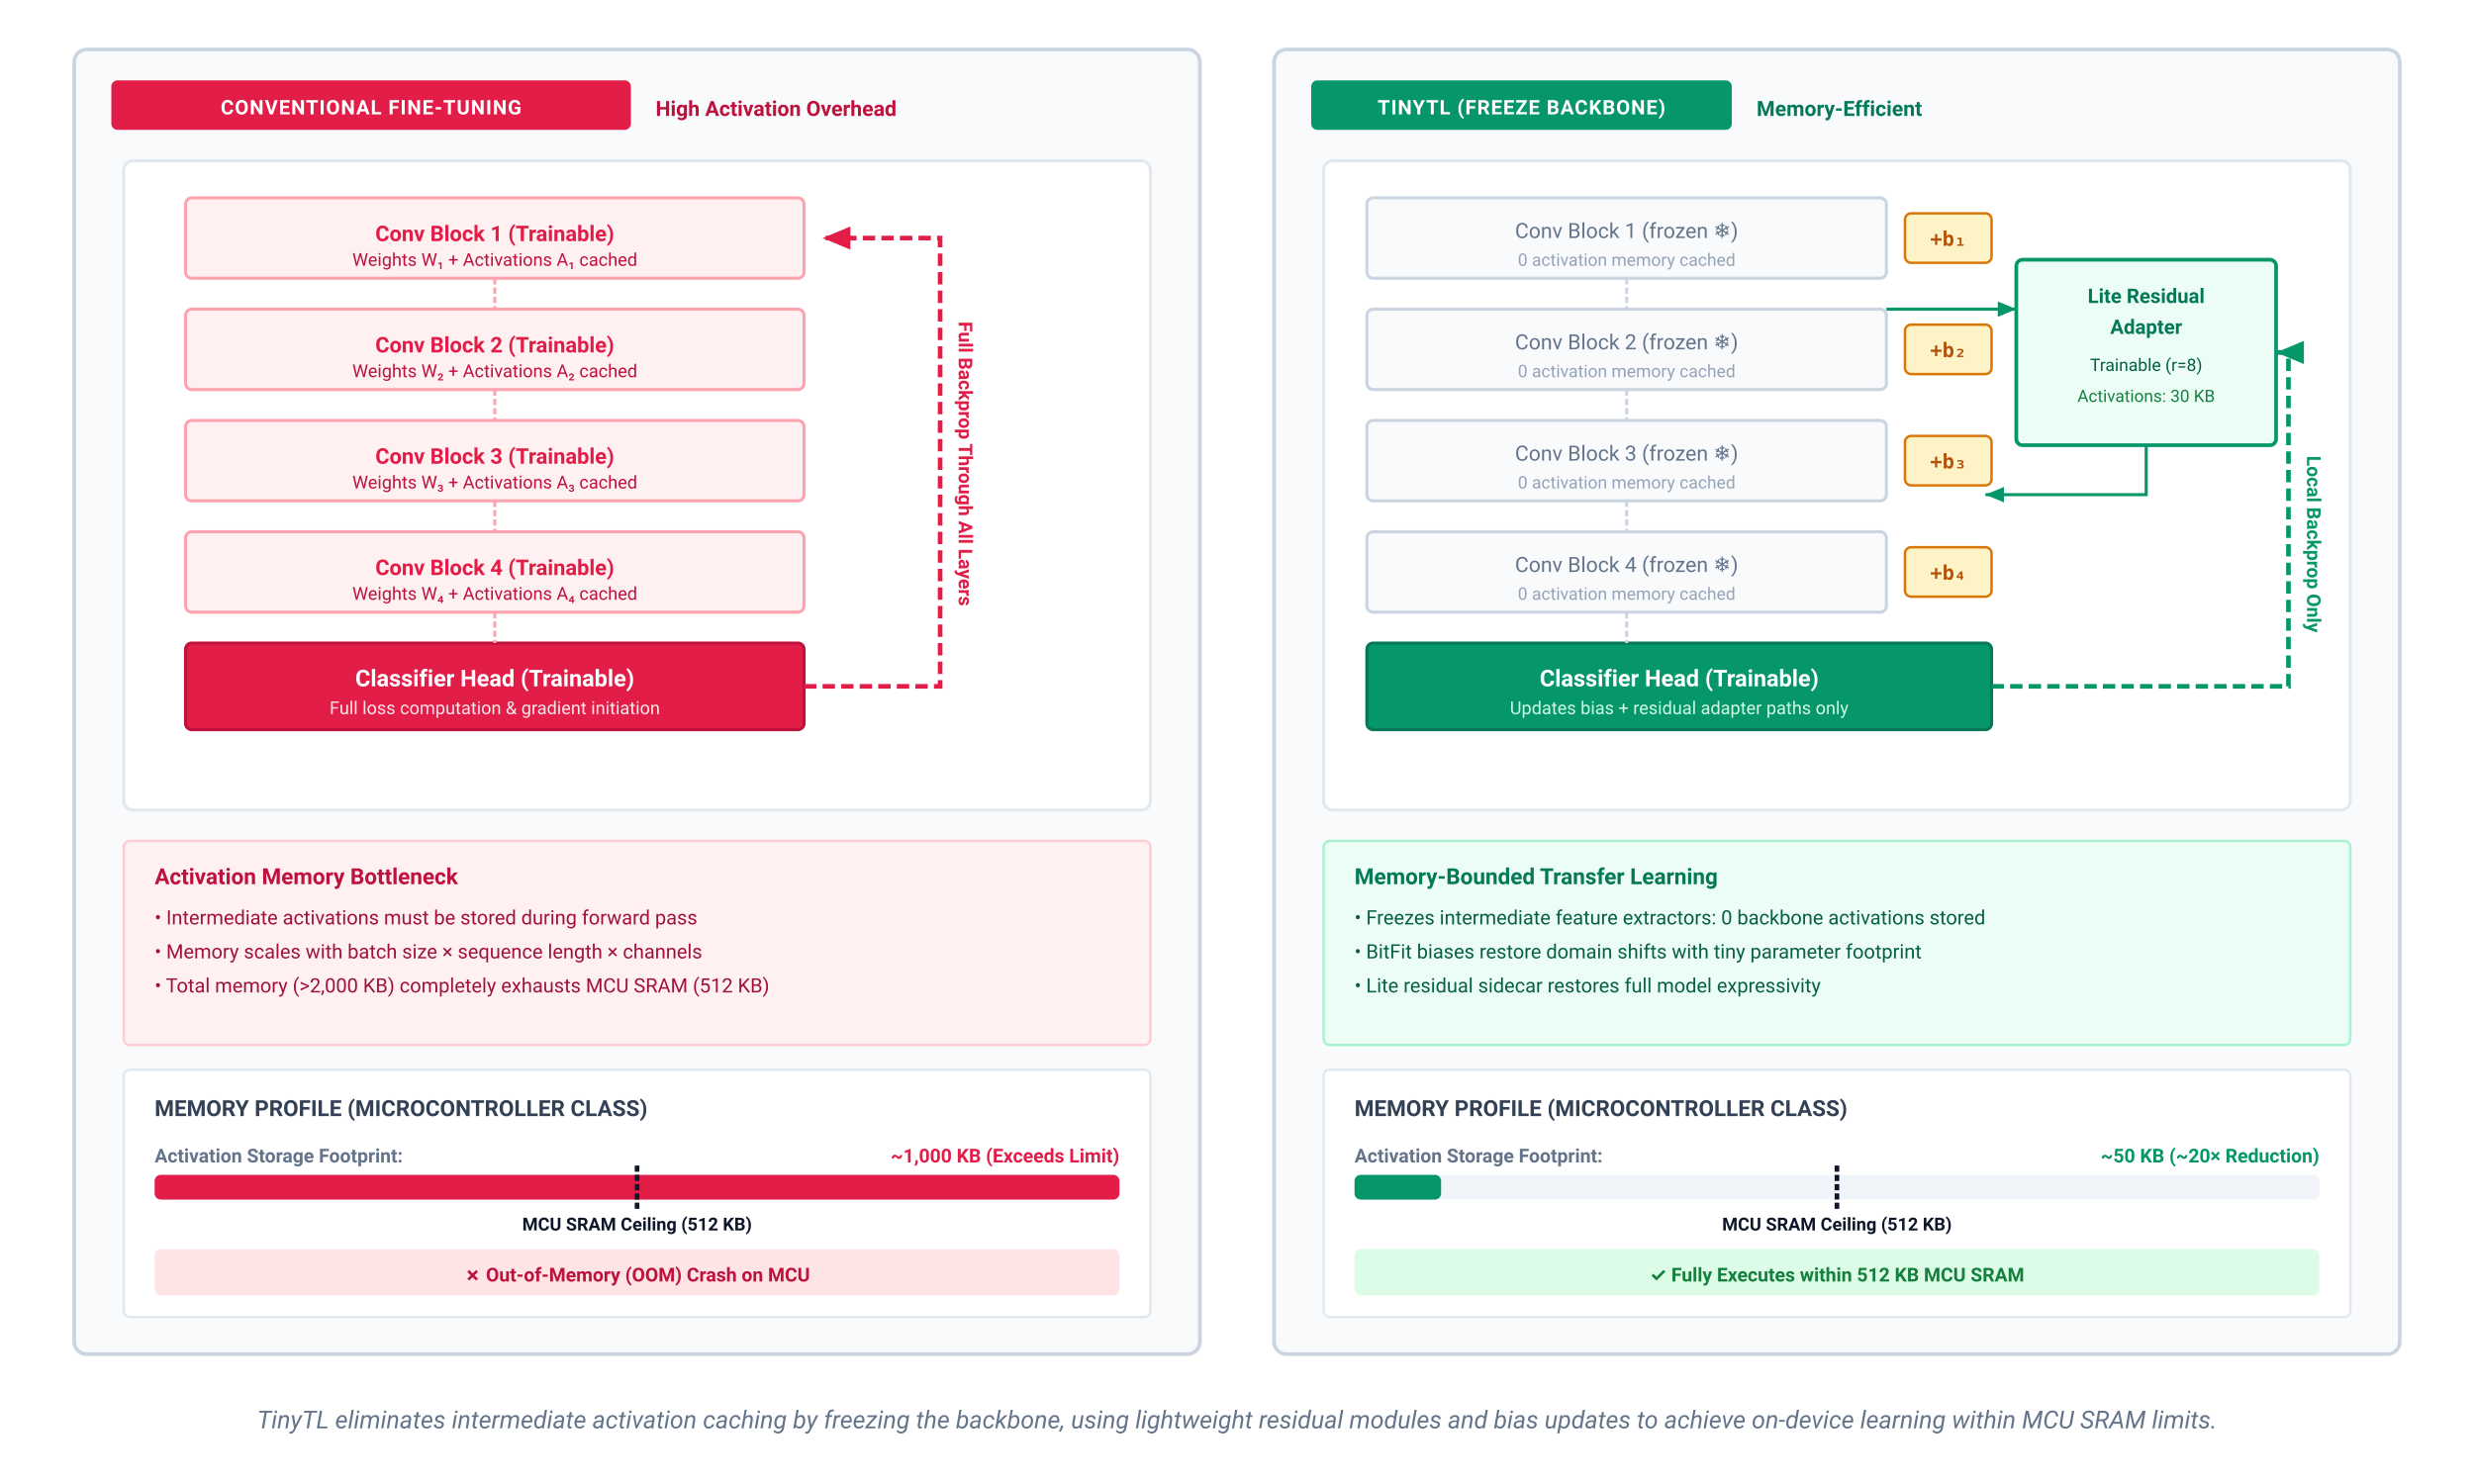
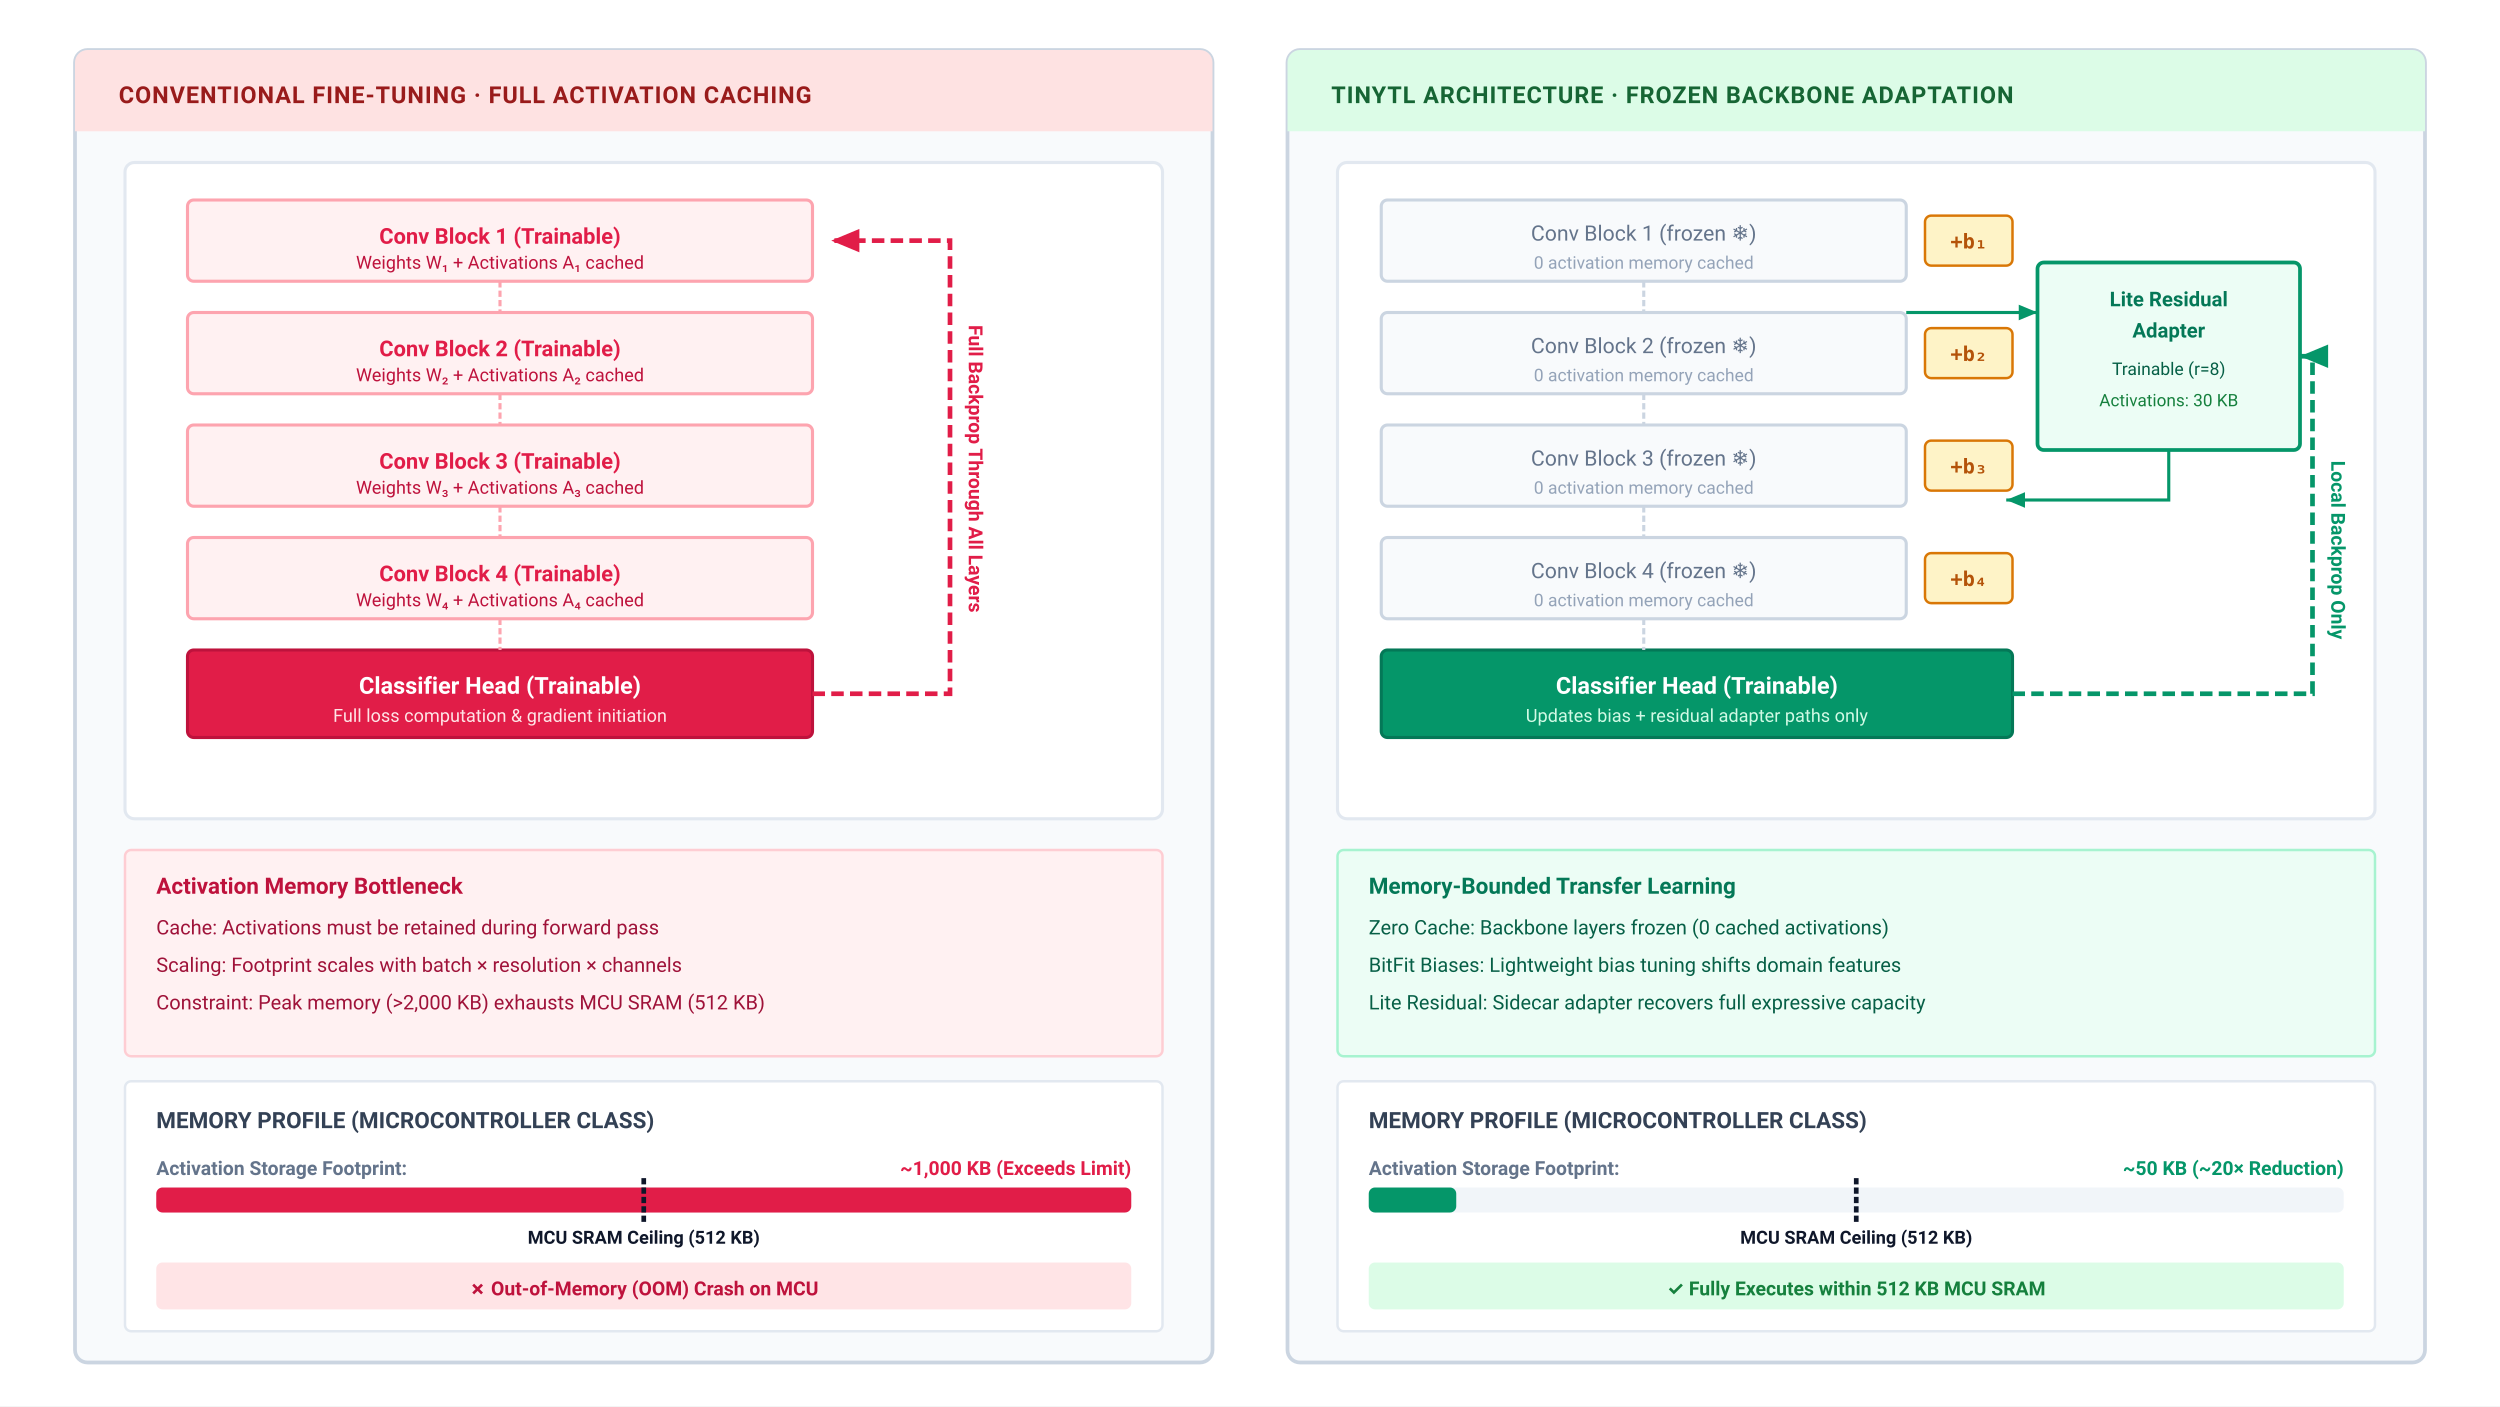
- <svg xmlns="http://www.w3.org/2000/svg" viewBox="0 0 800 480" width="100%" height="100%" font-family="Helvetica Neue, Helvetica, Arial, sans-serif">
+ <svg xmlns="http://www.w3.org/2000/svg" viewBox="0 0 800 450" width="100%" height="100%" font-family="Helvetica Neue, Helvetica, Arial, sans-serif">
  <defs>
    <marker id="arr-rose" markerWidth="7" markerHeight="6" refX="6" refY="3" orient="auto">
      <polygon points="0 0.5, 6 3, 0 5.5" fill="#e11d48" />
    </marker>
    <marker id="arr-green" markerWidth="7" markerHeight="6" refX="6" refY="3" orient="auto">
      <polygon points="0 0.5, 6 3, 0 5.5" fill="#059669" />
    </marker>
    <marker id="arr-amber" markerWidth="7" markerHeight="6" refX="6" refY="3" orient="auto">
      <polygon points="0 0.5, 6 3, 0 5.5" fill="#d97706" />
    </marker>
    <marker id="arr-slate" markerWidth="7" markerHeight="6" refX="6" refY="3" orient="auto">
      <polygon points="0 0.5, 6 3, 0 5.5" fill="#64748b" />
    </marker>
  </defs>
  <style>
    text { font-family: system-ui, -apple-system, 'Segoe UI', Roboto, Helvetica, Arial, sans-serif; }
    .badge-txt { font-size: 6.5px; font-weight: 700; fill: #ffffff; letter-spacing: 0.3px; }
    .prop-hdr { font-size: 7.2px; font-weight: 700; }
    .prop-txt { font-size: 6.4px; }
    .metric-lbl { font-size: 6.2px; font-weight: 600; fill: #64748b; }
    .metric-val { font-size: 6.2px; font-weight: 700; }
    .math-txt { font-family: 'SF Mono', Menlo, Monaco, Consolas, monospace; }
  </style>
  <rect width="100%" height="100%" fill="#ffffff" />
  <g transform="translate(24, 16)">
    <g transform="translate(0, 0)">
-       <rect x="0" y="0" width="364" height="422" rx="4" fill="#f8fafc" stroke="#cbd5e1" stroke-width="1.2" />
-       <rect x="12" y="10" width="168" height="16" rx="2" fill="#e11d48" />
-       <text x="96" y="21" text-anchor="middle" class="badge-txt">CONVENTIONAL FINE-TUNING</text>
-       <text x="188" y="21.5" font-size="6.8" font-weight="600" fill="#be123c">High Activation Overhead</text>
+       <rect x="0" y="0" width="364" height="420" rx="4" fill="#f8fafc" stroke="#cbd5e1" stroke-width="1.2" />
+       <path d="M 0 4 A 4 4 0 0 1 4 0 L 360 0 A 4 4 0 0 1 364 4 L 364 26 L 0 26 Z" fill="#fee2e2" />
+       <text x="14" y="17" font-size="7.5" font-weight="700" fill="#991b1b" letter-spacing="0.3">CONVENTIONAL FINE-TUNING · FULL ACTIVATION CACHING</text>
      <g transform="translate(16, 36)">
        <rect x="0" y="0" width="332" height="210" rx="3" fill="#ffffff" stroke="#e2e8f0" stroke-width="1" />
        <g transform="translate(20, 12)">
          <rect x="0" y="0" width="200" height="26" rx="2" fill="#fff1f2" stroke="#fda4af" stroke-width="1" />
          <text x="100" y="14" text-anchor="middle" font-size="7" font-weight="700" fill="#e11d48">Conv Block 1 (Trainable)</text>
          <text x="100" y="22" text-anchor="middle" font-size="5.8" fill="#be123c">Weights W₁ + Activations A₁ cached</text>
          <rect x="0" y="36" width="200" height="26" rx="2" fill="#fff1f2" stroke="#fda4af" stroke-width="1" />
          <text x="100" y="50" text-anchor="middle" font-size="7" font-weight="700" fill="#e11d48">Conv Block 2 (Trainable)</text>
          <text x="100" y="58" text-anchor="middle" font-size="5.8" fill="#be123c">Weights W₂ + Activations A₂ cached</text>
          <rect x="0" y="72" width="200" height="26" rx="2" fill="#fff1f2" stroke="#fda4af" stroke-width="1" />
          <text x="100" y="86" text-anchor="middle" font-size="7" font-weight="700" fill="#e11d48">Conv Block 3 (Trainable)</text>
          <text x="100" y="94" text-anchor="middle" font-size="5.8" fill="#be123c">Weights W₃ + Activations A₃ cached</text>
          <rect x="0" y="108" width="200" height="26" rx="2" fill="#fff1f2" stroke="#fda4af" stroke-width="1" />
          <text x="100" y="122" text-anchor="middle" font-size="7" font-weight="700" fill="#e11d48">Conv Block 4 (Trainable)</text>
          <text x="100" y="130" text-anchor="middle" font-size="5.8" fill="#be123c">Weights W₄ + Activations A₄ cached</text>
          <rect x="0" y="144" width="200" height="28" rx="2" fill="#e11d48" stroke="#be123c" stroke-width="1" />
          <text x="100" y="158" text-anchor="middle" font-size="7.5" font-weight="700" fill="#ffffff">Classifier Head (Trainable)</text>
          <text x="100" y="167" text-anchor="middle" font-size="5.8" fill="#ffe4e6">Full loss computation &amp; gradient initiation</text>
          <line x1="100" y1="26" x2="100" y2="36" stroke="#fda4af" stroke-width="1" stroke-dasharray="2,1" />
          <line x1="100" y1="62" x2="100" y2="72" stroke="#fda4af" stroke-width="1" stroke-dasharray="2,1" />
          <line x1="100" y1="98" x2="100" y2="108" stroke="#fda4af" stroke-width="1" stroke-dasharray="2,1" />
          <line x1="100" y1="134" x2="100" y2="144" stroke="#fda4af" stroke-width="1" stroke-dasharray="2,1" />
          <path d="M 200,158 L 244,158 L 244,13 L 206,13" fill="none" stroke="#e11d48" stroke-width="1.5" stroke-dasharray="4,2" marker-end="url(#arr-rose)" />
          <text x="250" y="86" font-size="6.2" font-weight="600" fill="#e11d48" transform="rotate(90, 250, 86)" text-anchor="middle">Full Backprop Through All Layers</text>
        </g>
      </g>
      <g transform="translate(16, 256)">
        <rect x="0" y="0" width="332" height="66" rx="2" fill="#fff1f2" stroke="#fecdd3" stroke-width="0.8" />
        <text x="10" y="14" class="prop-hdr" fill="#be123c">Activation Memory Bottleneck</text>
-         <text x="10" y="27" class="prop-txt" fill="#9f1239">• Intermediate activations must be stored during forward pass</text>
-         <text x="10" y="38" class="prop-txt" fill="#9f1239">• Memory scales with batch size × sequence length × channels</text>
-         <text x="10" y="49" class="prop-txt" fill="#9f1239">• Total memory (&gt;2,000 KB) completely exhausts MCU SRAM (512 KB)</text>
+         <text x="10" y="27" font-size="6.4" class="prop-txt" fill="#9f1239">Cache: Activations must be retained during forward pass</text>
+         <text x="10" y="39" font-size="6.4" class="prop-txt" fill="#9f1239">Scaling: Footprint scales with batch × resolution × channels</text>
+         <text x="10" y="51" font-size="6.4" class="prop-txt" fill="#9f1239">Constraint: Peak memory (&gt;2,000 KB) exhausts MCU SRAM (512 KB)</text>
      </g>
      <g transform="translate(16, 330)">
        <rect x="0" y="0" width="332" height="80" rx="2" fill="#ffffff" stroke="#e2e8f0" stroke-width="0.8" />
        <text x="10" y="15" class="prop-hdr" fill="#334155">MEMORY PROFILE (MICROCONTROLLER CLASS)</text>
        <text x="10" y="30" class="metric-lbl">Activation Storage Footprint:</text>
        <text x="322" y="30" text-anchor="end" class="metric-val" fill="#e11d48">~1,000 KB (Exceeds Limit)</text>
        <rect x="10" y="34" width="312" height="8" rx="2" fill="#f1f5f9" />
        <rect x="10" y="34" width="312" height="8" rx="2" fill="#e11d48" />
        <line x1="166" y1="31" x2="166" y2="45" stroke="#0f172a" stroke-width="1.5" stroke-dasharray="2,1" />
        <text x="166" y="52" text-anchor="middle" font-size="5.8" font-weight="700" fill="#0f172a">MCU SRAM Ceiling (512 KB)</text>
        <rect x="10" y="58" width="312" height="15" rx="2" fill="#ffe4e6" />
        <text x="166" y="68.5" text-anchor="middle" font-size="6.2" font-weight="700" fill="#be123c">✗ Out-of-Memory (OOM) Crash on MCU</text>
      </g>
    </g>
    <g transform="translate(388, 0)">
-       <rect x="0" y="0" width="364" height="422" rx="4" fill="#f8fafc" stroke="#cbd5e1" stroke-width="1.2" />
-       <rect x="12" y="10" width="136" height="16" rx="2" fill="#059669" />
-       <text x="80" y="21" text-anchor="middle" class="badge-txt">TINYTL (FREEZE BACKBONE)</text>
-       <text x="156" y="21.5" font-size="6.8" font-weight="600" fill="#047857">Memory-Efficient</text>
+       <rect x="0" y="0" width="364" height="420" rx="4" fill="#f8fafc" stroke="#cbd5e1" stroke-width="1.2" />
+       <path d="M 0 4 A 4 4 0 0 1 4 0 L 360 0 A 4 4 0 0 1 364 4 L 364 26 L 0 26 Z" fill="#dcfce7" />
+       <text x="14" y="17" font-size="7.5" font-weight="700" fill="#166534" letter-spacing="0.3">TINYTL ARCHITECTURE · FROZEN BACKBONE ADAPTATION</text>
      <g transform="translate(16, 36)">
        <rect x="0" y="0" width="332" height="210" rx="3" fill="#ffffff" stroke="#e2e8f0" stroke-width="1" />
        <g transform="translate(14, 12)">
          <rect x="0" y="0" width="168" height="26" rx="2" fill="#f8fafc" stroke="#cbd5e1" stroke-width="1" />
          <text x="84" y="13" text-anchor="middle" font-size="6.8" fill="#64748b">Conv Block 1 (frozen ❄)</text>
          <text x="84" y="22" text-anchor="middle" font-size="5.6" fill="#94a3b8">0 activation memory cached</text>
          <rect x="174" y="5" width="28" height="16" rx="2" fill="#fef3c7" stroke="#d97706" stroke-width="0.8" />
          <text x="188" y="15.5" text-anchor="middle" font-size="6.5" font-weight="700" fill="#b45309" class="math-txt">+b₁</text>
          <rect x="0" y="36" width="168" height="26" rx="2" fill="#f8fafc" stroke="#cbd5e1" stroke-width="1" />
          <text x="84" y="49" text-anchor="middle" font-size="6.8" fill="#64748b">Conv Block 2 (frozen ❄)</text>
          <text x="84" y="58" text-anchor="middle" font-size="5.6" fill="#94a3b8">0 activation memory cached</text>
          <rect x="174" y="41" width="28" height="16" rx="2" fill="#fef3c7" stroke="#d97706" stroke-width="0.8" />
          <text x="188" y="51.5" text-anchor="middle" font-size="6.5" font-weight="700" fill="#b45309" class="math-txt">+b₂</text>
          <g transform="translate(210, 20)">
            <rect x="0" y="0" width="84" height="60" rx="2" fill="#ecfdf5" stroke="#059669" stroke-width="1.2" />
            <text x="42" y="14" text-anchor="middle" font-size="6.5" font-weight="700" fill="#047857">Lite Residual</text>
            <text x="42" y="24" text-anchor="middle" font-size="6.5" font-weight="700" fill="#047857">Adapter</text>
            <text x="42" y="36" text-anchor="middle" font-size="5.6" fill="#065f46">Trainable (r=8)</text>
            <text x="42" y="46" text-anchor="middle" font-size="5.5" fill="#15803d">Activations: 30 KB</text>
            <path d="M -42,16 L -10,16 L 0,16" fill="none" stroke="#059669" stroke-width="1" marker-end="url(#arr-green)" />
            <path d="M 42,60 L 42,76 L -10,76" fill="none" stroke="#059669" stroke-width="1" marker-end="url(#arr-green)" />
          </g>
          <rect x="0" y="72" width="168" height="26" rx="2" fill="#f8fafc" stroke="#cbd5e1" stroke-width="1" />
          <text x="84" y="85" text-anchor="middle" font-size="6.8" fill="#64748b">Conv Block 3 (frozen ❄)</text>
          <text x="84" y="94" text-anchor="middle" font-size="5.6" fill="#94a3b8">0 activation memory cached</text>
          <rect x="174" y="77" width="28" height="16" rx="2" fill="#fef3c7" stroke="#d97706" stroke-width="0.8" />
          <text x="188" y="87.5" text-anchor="middle" font-size="6.5" font-weight="700" fill="#b45309" class="math-txt">+b₃</text>
          <rect x="0" y="108" width="168" height="26" rx="2" fill="#f8fafc" stroke="#cbd5e1" stroke-width="1" />
          <text x="84" y="121" text-anchor="middle" font-size="6.8" fill="#64748b">Conv Block 4 (frozen ❄)</text>
          <text x="84" y="130" text-anchor="middle" font-size="5.6" fill="#94a3b8">0 activation memory cached</text>
          <rect x="174" y="113" width="28" height="16" rx="2" fill="#fef3c7" stroke="#d97706" stroke-width="0.8" />
          <text x="188" y="123.5" text-anchor="middle" font-size="6.5" font-weight="700" fill="#b45309" class="math-txt">+b₄</text>
          <rect x="0" y="144" width="202" height="28" rx="2" fill="#059669" stroke="#047857" stroke-width="1" />
          <text x="101" y="158" text-anchor="middle" font-size="7.5" font-weight="700" fill="#ffffff">Classifier Head (Trainable)</text>
          <text x="101" y="167" text-anchor="middle" font-size="5.8" fill="#d1fae5">Updates bias + residual adapter paths only</text>
          <line x1="84" y1="26" x2="84" y2="36" stroke="#cbd5e1" stroke-width="1" stroke-dasharray="2,1" />
          <line x1="84" y1="62" x2="84" y2="72" stroke="#cbd5e1" stroke-width="1" stroke-dasharray="2,1" />
          <line x1="84" y1="98" x2="84" y2="108" stroke="#cbd5e1" stroke-width="1" stroke-dasharray="2,1" />
          <line x1="84" y1="134" x2="84" y2="144" stroke="#cbd5e1" stroke-width="1" stroke-dasharray="2,1" />
          <path d="M 202,158 L 298,158 L 298,50 L 294,50" fill="none" stroke="#059669" stroke-width="1.5" stroke-dasharray="4,2" marker-end="url(#arr-green)" />
          <text x="304" y="112" font-size="6.2" font-weight="600" fill="#059669" transform="rotate(90, 304, 112)" text-anchor="middle">Local Backprop Only</text>
        </g>
      </g>
      <g transform="translate(16, 256)">
        <rect x="0" y="0" width="332" height="66" rx="2" fill="#ecfdf5" stroke="#a7f3d0" stroke-width="0.8" />
        <text x="10" y="14" class="prop-hdr" fill="#047857">Memory-Bounded Transfer Learning</text>
-         <text x="10" y="27" class="prop-txt" fill="#065f46">• Freezes intermediate feature extractors: 0 backbone activations stored</text>
-         <text x="10" y="38" class="prop-txt" fill="#065f46">• BitFit biases restore domain shifts with tiny parameter footprint</text>
-         <text x="10" y="49" class="prop-txt" fill="#065f46">• Lite residual sidecar restores full model expressivity</text>
+         <text x="10" y="27" font-size="6.4" class="prop-txt" fill="#065f46">Zero Cache: Backbone layers frozen (0 cached activations)</text>
+         <text x="10" y="39" font-size="6.4" class="prop-txt" fill="#065f46">BitFit Biases: Lightweight bias tuning shifts domain features</text>
+         <text x="10" y="51" font-size="6.4" class="prop-txt" fill="#065f46">Lite Residual: Sidecar adapter recovers full expressive capacity</text>
      </g>
      <g transform="translate(16, 330)">
        <rect x="0" y="0" width="332" height="80" rx="2" fill="#ffffff" stroke="#e2e8f0" stroke-width="0.8" />
        <text x="10" y="15" class="prop-hdr" fill="#334155">MEMORY PROFILE (MICROCONTROLLER CLASS)</text>
        <text x="10" y="30" class="metric-lbl">Activation Storage Footprint:</text>
        <text x="322" y="30" text-anchor="end" class="metric-val" fill="#059669">~50 KB (~20× Reduction)</text>
        <rect x="10" y="34" width="312" height="8" rx="2" fill="#f1f5f9" />
        <rect x="10" y="34" width="28" height="8" rx="2" fill="#059669" />
        <line x1="166" y1="31" x2="166" y2="45" stroke="#0f172a" stroke-width="1.5" stroke-dasharray="2,1" />
        <text x="166" y="52" text-anchor="middle" font-size="5.8" font-weight="700" fill="#0f172a">MCU SRAM Ceiling (512 KB)</text>
        <rect x="10" y="58" width="312" height="15" rx="2" fill="#dcfce7" />
        <text x="166" y="68.5" text-anchor="middle" font-size="6.2" font-weight="700" fill="#15803d">✓ Fully Executes within 512 KB MCU SRAM</text>
      </g>
    </g>
  </g>
-   <text x="400" y="462" text-anchor="middle" font-size="8" fill="#64748b" font-style="italic">
-     TinyTL eliminates intermediate activation caching by freezing the backbone, using lightweight residual modules and bias updates to achieve on-device learning within MCU SRAM limits.
-   </text>
</svg>
